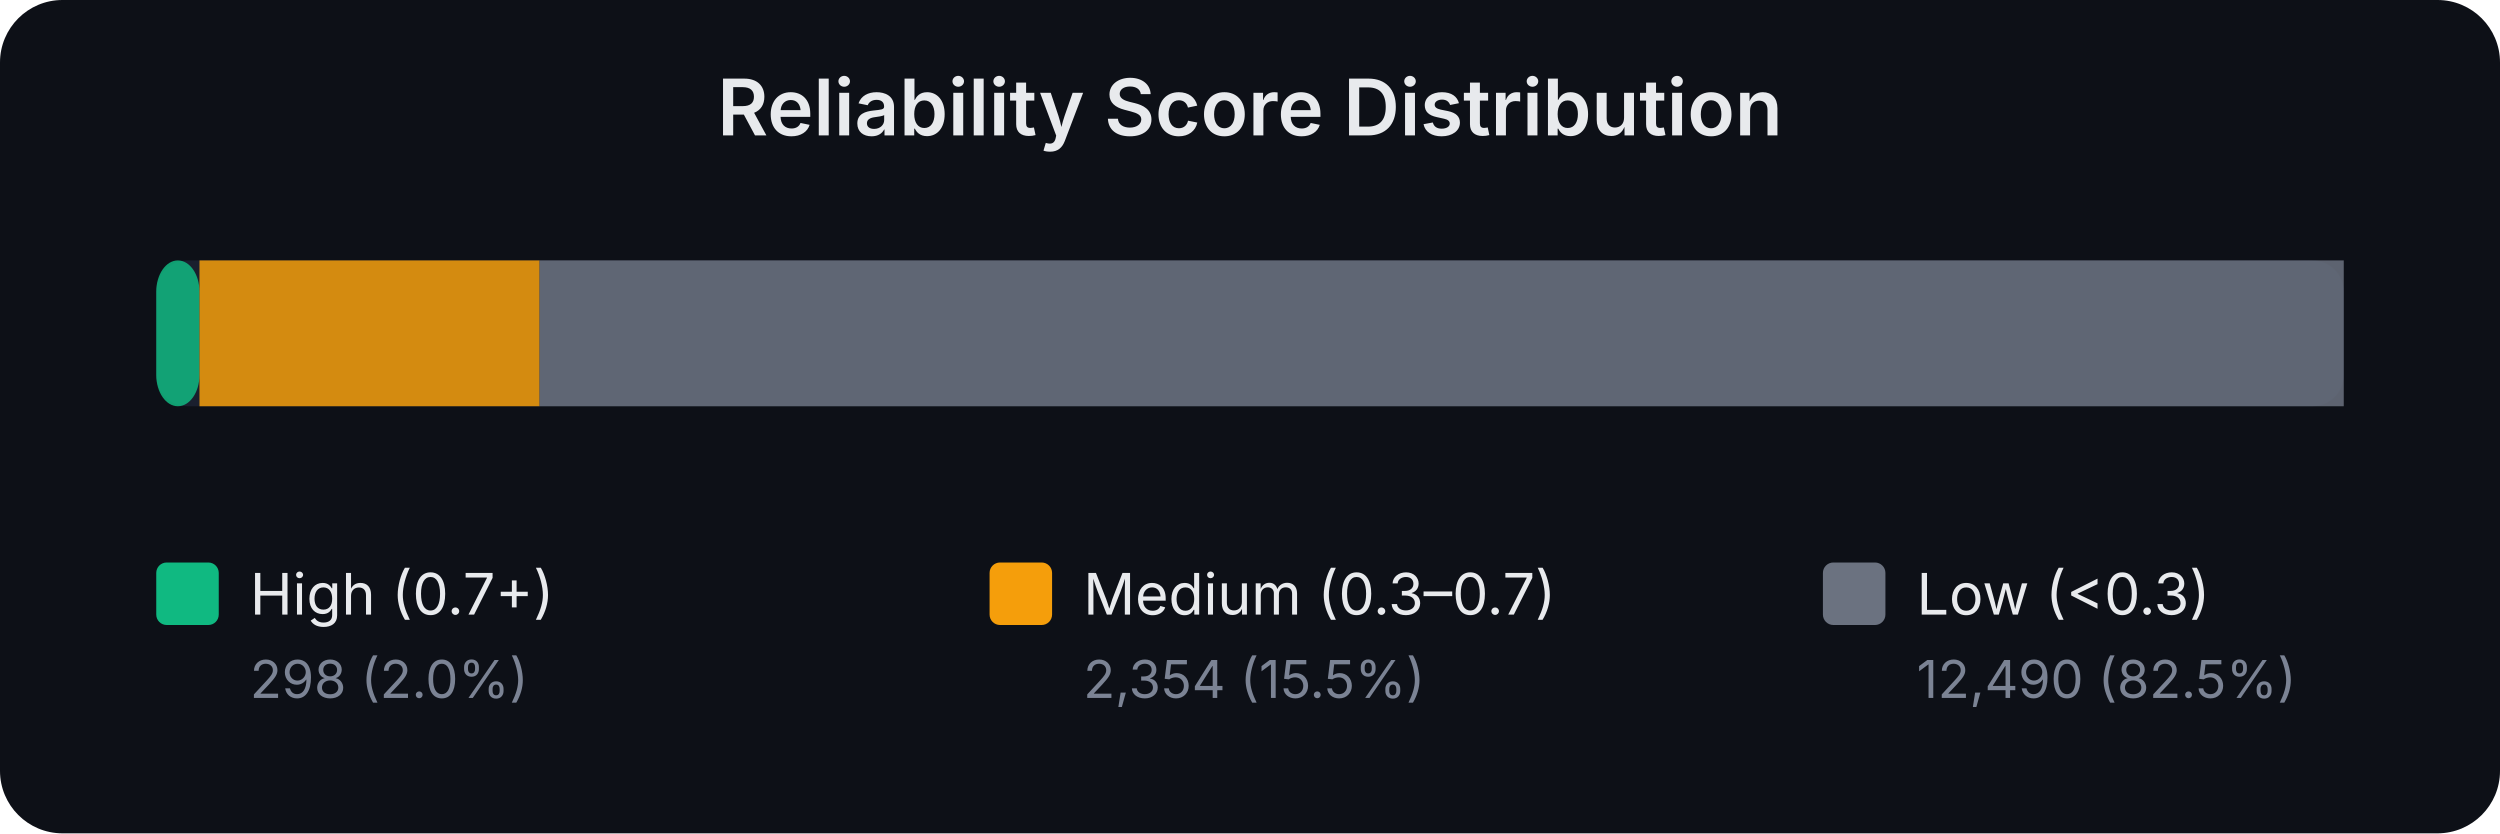
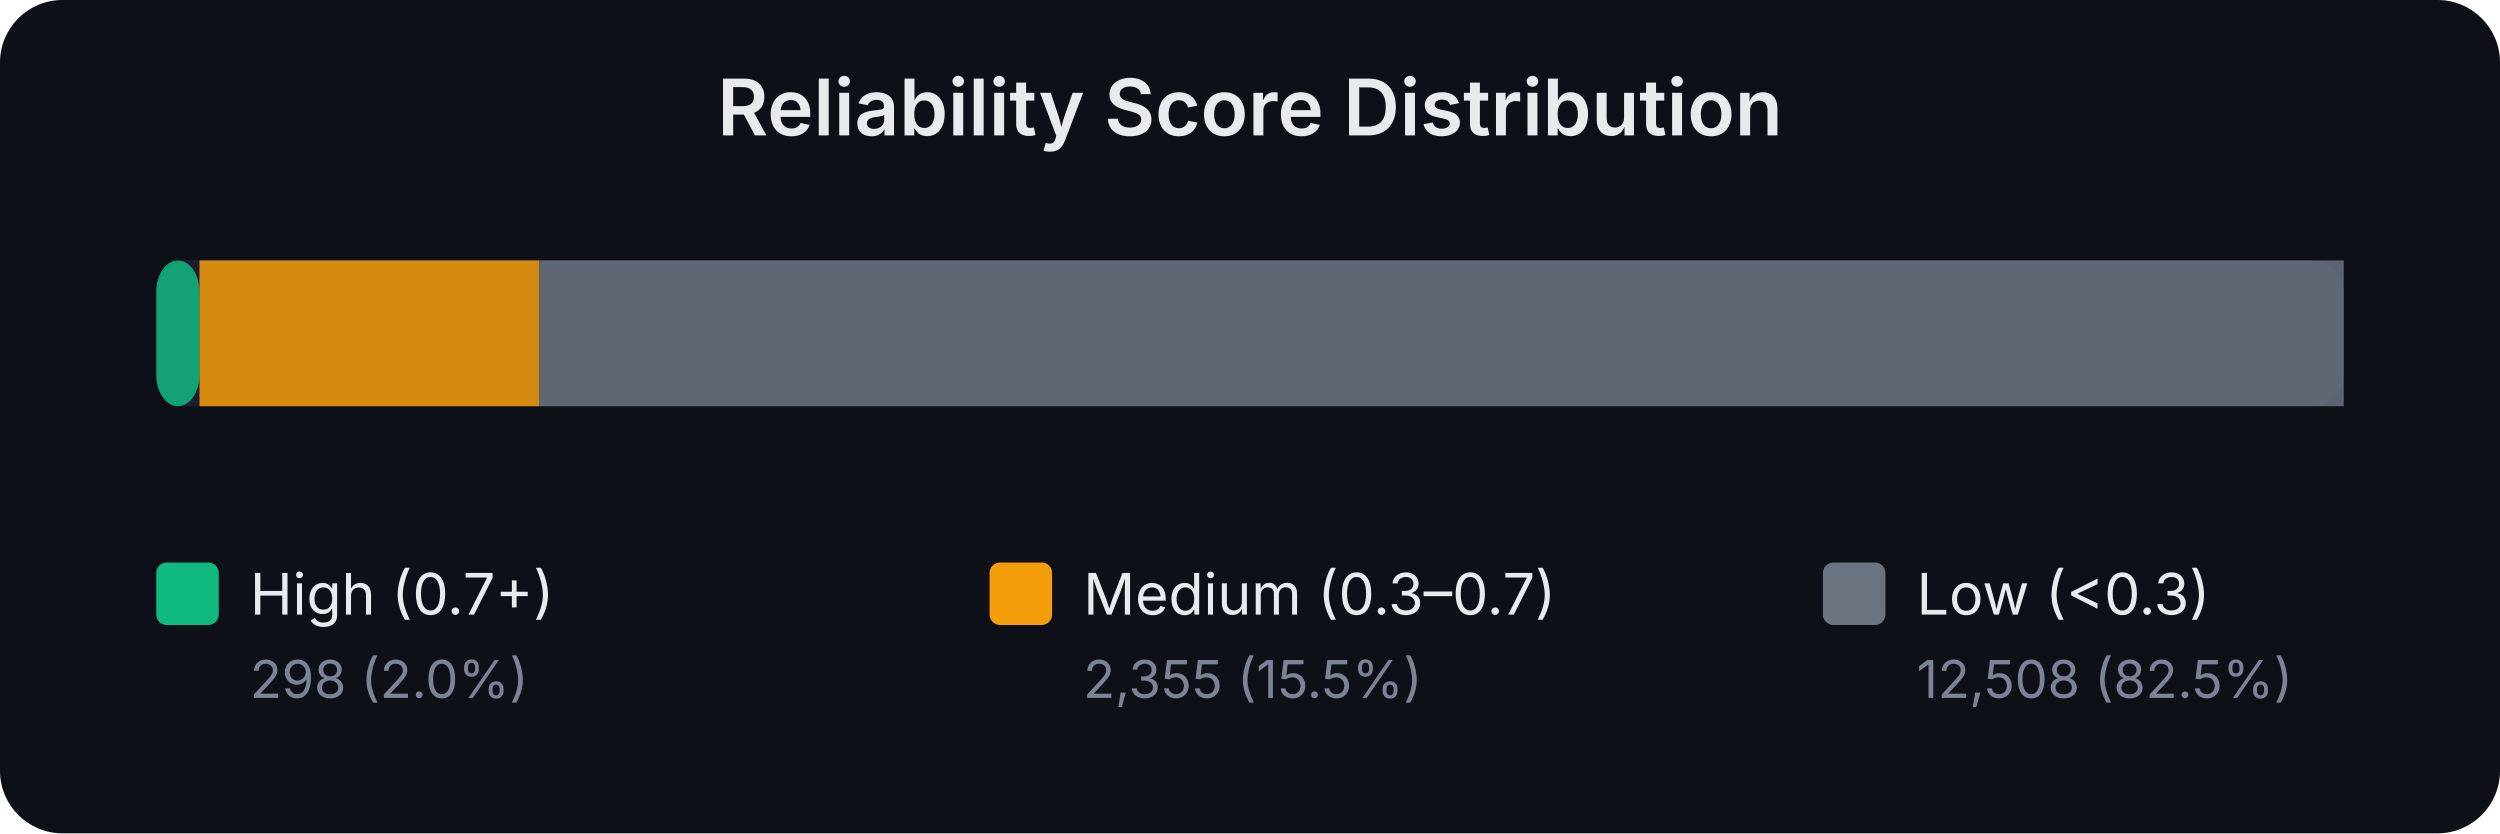
<svg xmlns="http://www.w3.org/2000/svg" width="480" height="160" viewBox="0 0 480 160" font-family="system-ui,-apple-system,sans-serif">
  <rect width="480" height="160" fill="#0d1017" rx="12" />
  <text x="240.0" y="26" text-anchor="middle" fill="#e8eaed" font-size="15" font-weight="600">Reliability Score Distribution</text>
  <rect x="30" y="50" width="420" height="28" rx="6" fill="#1a1f2e" />
  <rect x="30.0" y="50" width="8.3" height="28" rx="6" fill="#10b981" opacity="0.85" />
-   <rect x="38.3" y="50" width="65.3" height="28" rx="0" fill="#f59e0b" opacity="0.85" />
-   <rect x="103.6" y="50" width="346.4" height="28" rx="0" fill="#6b7280" opacity="0.85" />
+   <rect x="38.3" y="50" width="65.2" height="28" rx="0" fill="#f59e0b" opacity="0.85" />
+   <rect x="103.5" y="50" width="346.5" height="28" rx="0" fill="#6b7280" opacity="0.85" />
  <rect x="30" y="108" width="12" height="12" rx="2" fill="#10b981" />
  <text x="48" y="118" fill="#e8eaed" font-size="11">High (0.7+)</text>
  <text x="48" y="134" fill="#7b8394" font-size="10">298 (2.0%)</text>
  <rect x="190" y="108" width="12" height="12" rx="2" fill="#f59e0b" />
  <text x="208" y="118" fill="#e8eaed" font-size="11">Medium (0.3–0.7)</text>
-   <text x="208" y="134" fill="#7b8394" font-size="10">2,354 (15.5%)</text>
+   <text x="208" y="134" fill="#7b8394" font-size="10">2,355 (15.5%)</text>
  <rect x="350" y="108" width="12" height="12" rx="2" fill="#6b7280" />
  <text x="368" y="118" fill="#e8eaed" font-size="11">Low (&lt;0.3)</text>
-   <text x="368" y="134" fill="#7b8394" font-size="10">12,490 (82.5%)</text>
+   <text x="368" y="134" fill="#7b8394" font-size="10">12,508 (82.5%)</text>
</svg>
